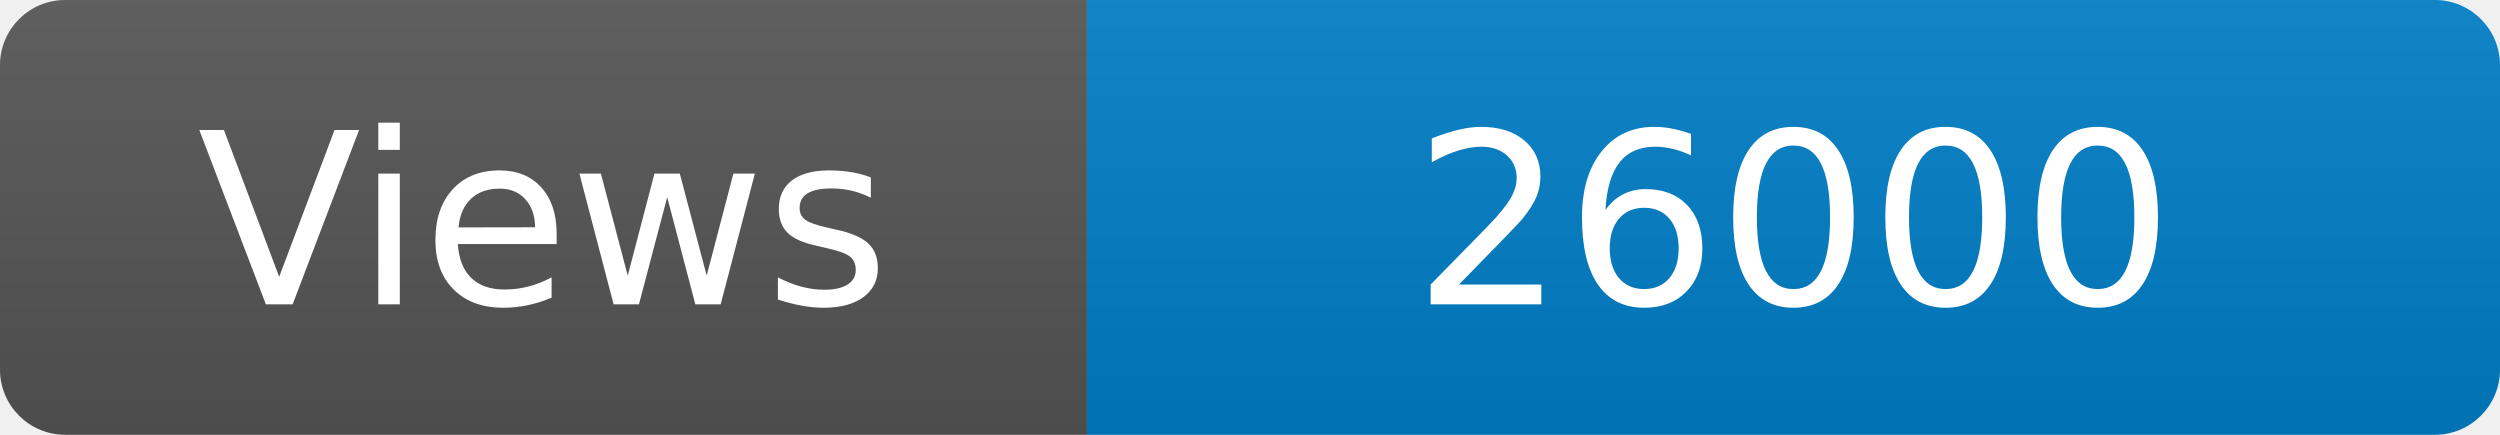
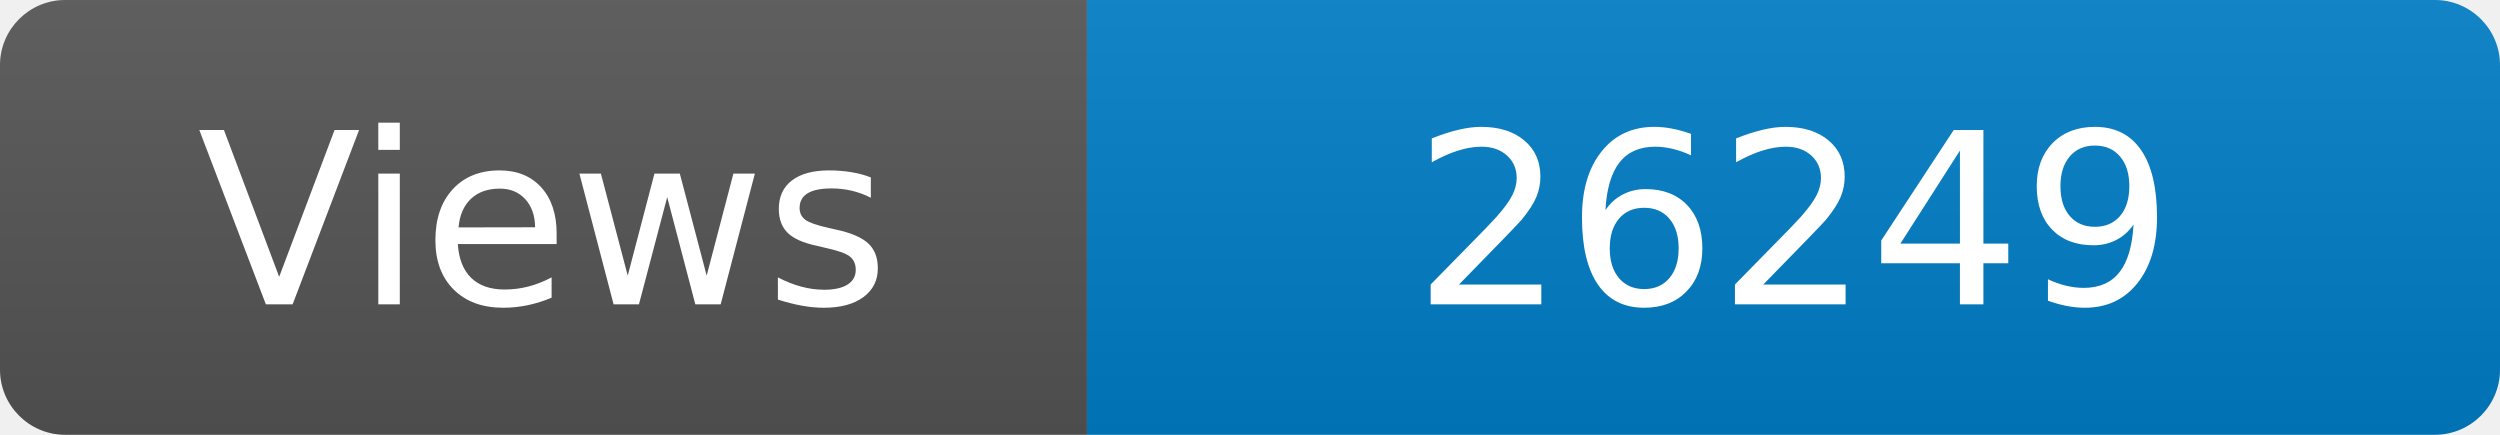
<svg xmlns="http://www.w3.org/2000/svg" width="115" height="20" role="img" aria-label="Maintained?: yes">
  <linearGradient id="s" x2="0" y2="100%">
    <stop offset="0" stop-color="#bbb" stop-opacity=".1" />
    <stop offset="1" stop-opacity=".1" />
  </linearGradient>
  <clipPath id="r">
    <rect width="115" height="20" rx="3" fill="#fff" />
  </clipPath>
  <g clip-path="url(#r)">
    <rect width="50" height="20" fill="#555" />
    <rect x="50" width="160" height="20" fill="#007ec6" />
    <rect width="115" height="20" fill="url(#s)" />
  </g>
  <g fill="#fff" text-anchor="middle" font-family="Verdana,Geneva,DejaVu Sans,sans-serif" font-size="110">
    <text x="250" y="140" transform="scale(.1)" fill="#fff">Views</text>
-     <text x="825" y="140" transform="scale(.1)" fill="#fff">26000</text>
+     <text x="825" y="140" transform="scale(.1)" fill="#fff">26249</text>
  </g>
</svg>
